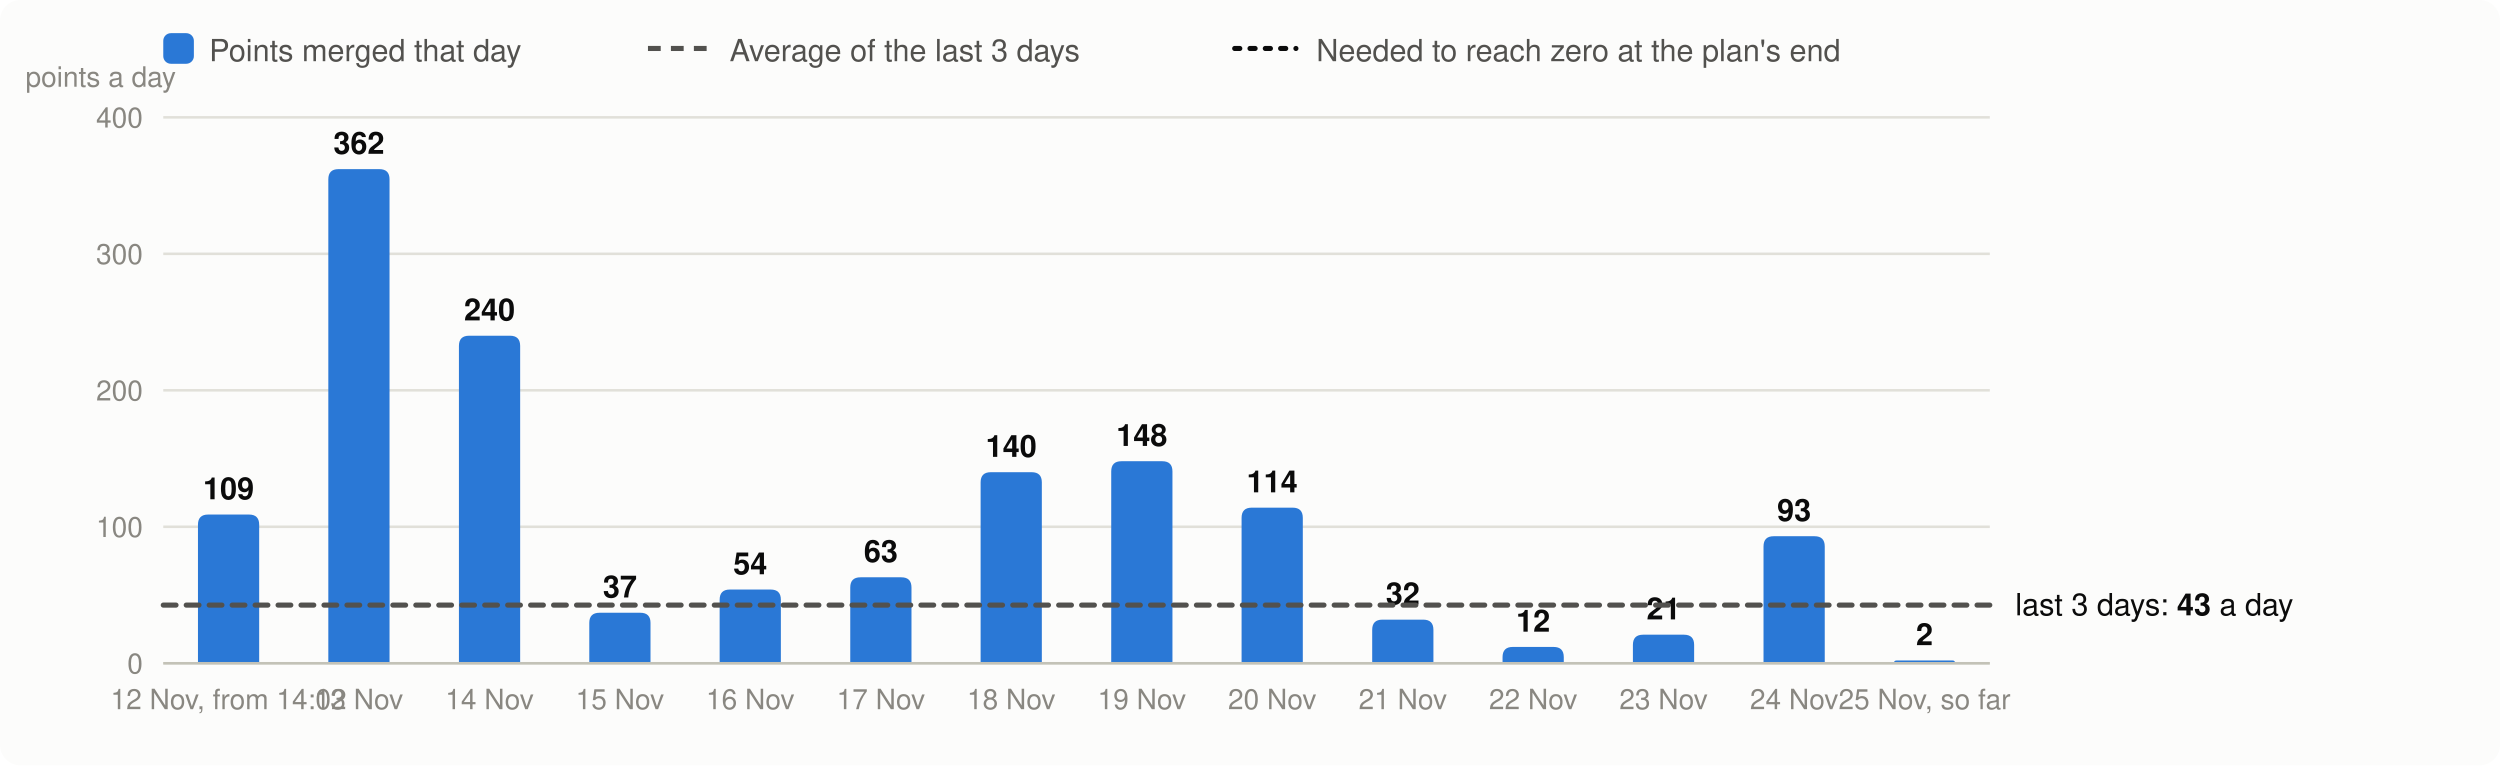
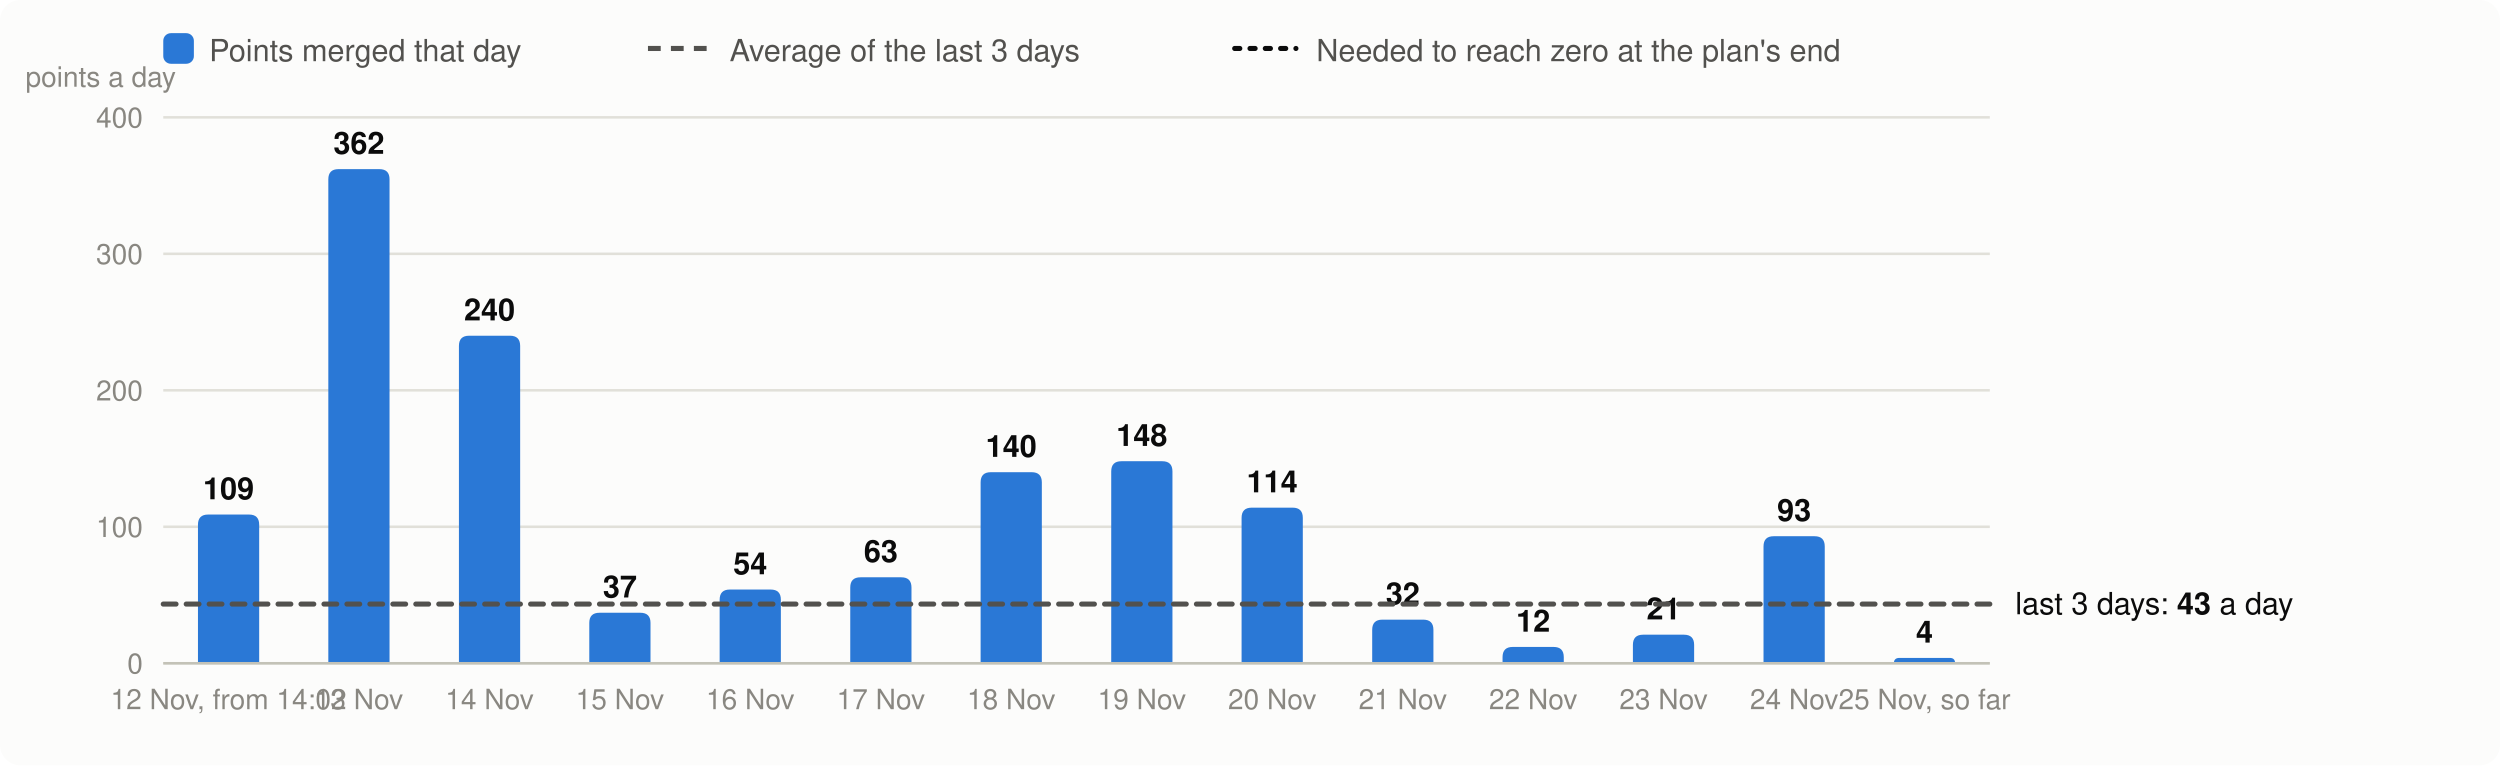
<svg xmlns="http://www.w3.org/2000/svg" viewBox="0 0 980 300" width="980" height="300" font-family="system-ui,-apple-system,Segoe UI,Helvetica,Arial,sans-serif" font-size="13" role="img" aria-label="Velocity: story points merged per day, the 3-day average and the velocity needed">
  <rect width="980" height="300" rx="8" fill="#fcfcfb" />
  <rect x="64" y="13" width="12" height="12" rx="3" fill="#2a78d6" />
  <text x="82" y="24" fill="#52514e" font-size="12">Points merged that day</text>
  <line x1="254" x2="278" y1="19" y2="19" stroke="#52514e" stroke-width="2" stroke-dasharray="5 4" />
  <text x="286" y="24" fill="#52514e" font-size="12">Average of the last 3 days</text>
  <line x1="484" x2="508" y1="19" y2="19" stroke="#0b0b0b" stroke-width="2" stroke-dasharray="2 4" stroke-linecap="round" />
  <text x="516" y="24" fill="#52514e" font-size="12">Needed to reach zero at the plan's end</text>
  <line x1="64" x2="780" y1="260.0" y2="260.0" stroke="#e1e0d9" />
  <text x="56" y="264.0" text-anchor="end" fill="#898781" font-size="11">0</text>
  <line x1="64" x2="780" y1="206.5" y2="206.5" stroke="#e1e0d9" />
  <text x="56" y="210.5" text-anchor="end" fill="#898781" font-size="11">100</text>
  <line x1="64" x2="780" y1="153.0" y2="153.0" stroke="#e1e0d9" />
  <text x="56" y="157.0" text-anchor="end" fill="#898781" font-size="11">200</text>
  <line x1="64" x2="780" y1="99.5" y2="99.5" stroke="#e1e0d9" />
  <text x="56" y="103.5" text-anchor="end" fill="#898781" font-size="11">300</text>
  <line x1="64" x2="780" y1="46.0" y2="46.0" stroke="#e1e0d9" />
  <text x="56" y="50.0" text-anchor="end" fill="#898781" font-size="11">400</text>
  <text x="10" y="34" fill="#898781" font-size="11">points a day</text>
  <path d="M77.6,260.0V205.7Q77.6,201.7 81.6,201.7H97.6Q101.6,201.7 101.6,205.7V260.0Z" fill="#2a78d6" />
  <text x="89.6" y="195.7" text-anchor="middle" fill="#0b0b0b" font-size="12" font-weight="600">109</text>
  <text x="89.6" y="278" text-anchor="middle" fill="#898781" font-size="11">12 Nov, from 14:02</text>
  <path d="M128.7,260.0V70.3Q128.7,66.3 132.7,66.3H148.7Q152.7,66.3 152.7,70.3V260.0Z" fill="#2a78d6" />
  <text x="140.7" y="60.3" text-anchor="middle" fill="#0b0b0b" font-size="12" font-weight="600">362</text>
  <text x="140.7" y="278" text-anchor="middle" fill="#898781" font-size="11">13 Nov</text>
  <path d="M179.9,260.0V135.6Q179.9,131.6 183.9,131.6H199.9Q203.9,131.6 203.9,135.6V260.0Z" fill="#2a78d6" />
  <text x="191.9" y="125.6" text-anchor="middle" fill="#0b0b0b" font-size="12" font-weight="600">240</text>
  <text x="191.9" y="278" text-anchor="middle" fill="#898781" font-size="11">14 Nov</text>
  <path d="M231.0,260.0V244.2Q231.0,240.2 235.0,240.2H251.0Q255.0,240.2 255.0,244.2V260.0Z" fill="#2a78d6" />
  <text x="243.0" y="234.2" text-anchor="middle" fill="#0b0b0b" font-size="12" font-weight="600">37</text>
  <text x="243.0" y="278" text-anchor="middle" fill="#898781" font-size="11">15 Nov</text>
  <path d="M282.1,260.0V235.1Q282.1,231.1 286.1,231.1H302.1Q306.1,231.1 306.1,235.1V260.0Z" fill="#2a78d6" />
  <text x="294.1" y="225.1" text-anchor="middle" fill="#0b0b0b" font-size="12" font-weight="600">54</text>
  <text x="294.1" y="278" text-anchor="middle" fill="#898781" font-size="11">16 Nov</text>
  <path d="M333.3,260.0V230.3Q333.3,226.3 337.3,226.3H353.3Q357.3,226.3 357.3,230.3V260.0Z" fill="#2a78d6" />
  <text x="345.3" y="220.3" text-anchor="middle" fill="#0b0b0b" font-size="12" font-weight="600">63</text>
  <text x="345.3" y="278" text-anchor="middle" fill="#898781" font-size="11">17 Nov</text>
  <path d="M384.4,260.0V189.1Q384.4,185.1 388.4,185.1H404.4Q408.4,185.1 408.4,189.1V260.0Z" fill="#2a78d6" />
  <text x="396.4" y="179.1" text-anchor="middle" fill="#0b0b0b" font-size="12" font-weight="600">140</text>
  <text x="396.4" y="278" text-anchor="middle" fill="#898781" font-size="11">18 Nov</text>
  <path d="M435.6,260.0V184.8Q435.6,180.8 439.6,180.8H455.6Q459.6,180.8 459.6,184.8V260.0Z" fill="#2a78d6" />
  <text x="447.6" y="174.8" text-anchor="middle" fill="#0b0b0b" font-size="12" font-weight="600">148</text>
  <text x="447.6" y="278" text-anchor="middle" fill="#898781" font-size="11">19 Nov</text>
  <path d="M486.7,260.0V203.0Q486.7,199.0 490.7,199.0H506.7Q510.7,199.0 510.7,203.0V260.0Z" fill="#2a78d6" />
  <text x="498.7" y="193.0" text-anchor="middle" fill="#0b0b0b" font-size="12" font-weight="600">114</text>
  <text x="498.7" y="278" text-anchor="middle" fill="#898781" font-size="11">20 Nov</text>
  <path d="M537.9,260.0V246.9Q537.9,242.9 541.9,242.9H557.9Q561.9,242.9 561.9,246.9V260.0Z" fill="#2a78d6" />
  <text x="549.9" y="236.9" text-anchor="middle" fill="#0b0b0b" font-size="12" font-weight="600">32</text>
  <text x="549.9" y="278" text-anchor="middle" fill="#898781" font-size="11">21 Nov</text>
  <path d="M589.0,260.0V257.6Q589.0,253.6 593.0,253.6H609.0Q613.0,253.6 613.0,257.6V260.0Z" fill="#2a78d6" />
  <text x="601.0" y="247.6" text-anchor="middle" fill="#0b0b0b" font-size="12" font-weight="600">12</text>
  <text x="601.0" y="278" text-anchor="middle" fill="#898781" font-size="11">22 Nov</text>
  <path d="M640.1,260.0V252.8Q640.1,248.8 644.1,248.8H660.1Q664.1,248.8 664.1,252.8V260.0Z" fill="#2a78d6" />
  <text x="652.1" y="242.8" text-anchor="middle" fill="#0b0b0b" font-size="12" font-weight="600">21</text>
  <text x="652.1" y="278" text-anchor="middle" fill="#898781" font-size="11">23 Nov</text>
  <path d="M691.3,260.0V214.2Q691.3,210.2 695.3,210.2H711.3Q715.3,210.2 715.3,214.2V260.0Z" fill="#2a78d6" />
  <text x="703.3" y="204.2" text-anchor="middle" fill="#0b0b0b" font-size="12" font-weight="600">93</text>
  <text x="703.3" y="278" text-anchor="middle" fill="#898781" font-size="11">24 Nov</text>
-   <path d="M742.4,260.0V260.0Q742.4,258.9 743.5,258.9H765.4Q766.4,258.9 766.4,260.0V260.0Z" fill="#2a78d6" />
-   <text x="754.4" y="252.9" text-anchor="middle" fill="#0b0b0b" font-size="12" font-weight="600">2</text>
+   <path d="M742.4,260.0V260.0Q742.4,257.9 744.6,257.9H764.3Q766.4,257.9 766.4,260.0V260.0Z" fill="#2a78d6" />
+   <text x="754.4" y="251.9" text-anchor="middle" fill="#0b0b0b" font-size="12" font-weight="600">4</text>
  <text x="754.4" y="278" text-anchor="middle" fill="#898781" font-size="11">25 Nov, so far</text>
  <line x1="64" x2="780" y1="260.0" y2="260.0" stroke="#c3c2b7" />
-   <line x1="64" x2="780" y1="237.2" y2="237.2" stroke="#52514e" stroke-width="2" stroke-dasharray="5 4" stroke-linecap="round" />
-   <text x="790" y="241.2" fill="#0b0b0b" font-size="12">last 3 days: <tspan font-weight="600">43</tspan> a day</text>
+   <line x1="64" x2="780" y1="236.8" y2="236.8" stroke="#52514e" stroke-width="2" stroke-dasharray="5 4" stroke-linecap="round" />
+   <text x="790" y="240.8" fill="#0b0b0b" font-size="12">last 3 days: <tspan font-weight="600">43</tspan> a day</text>
</svg>
